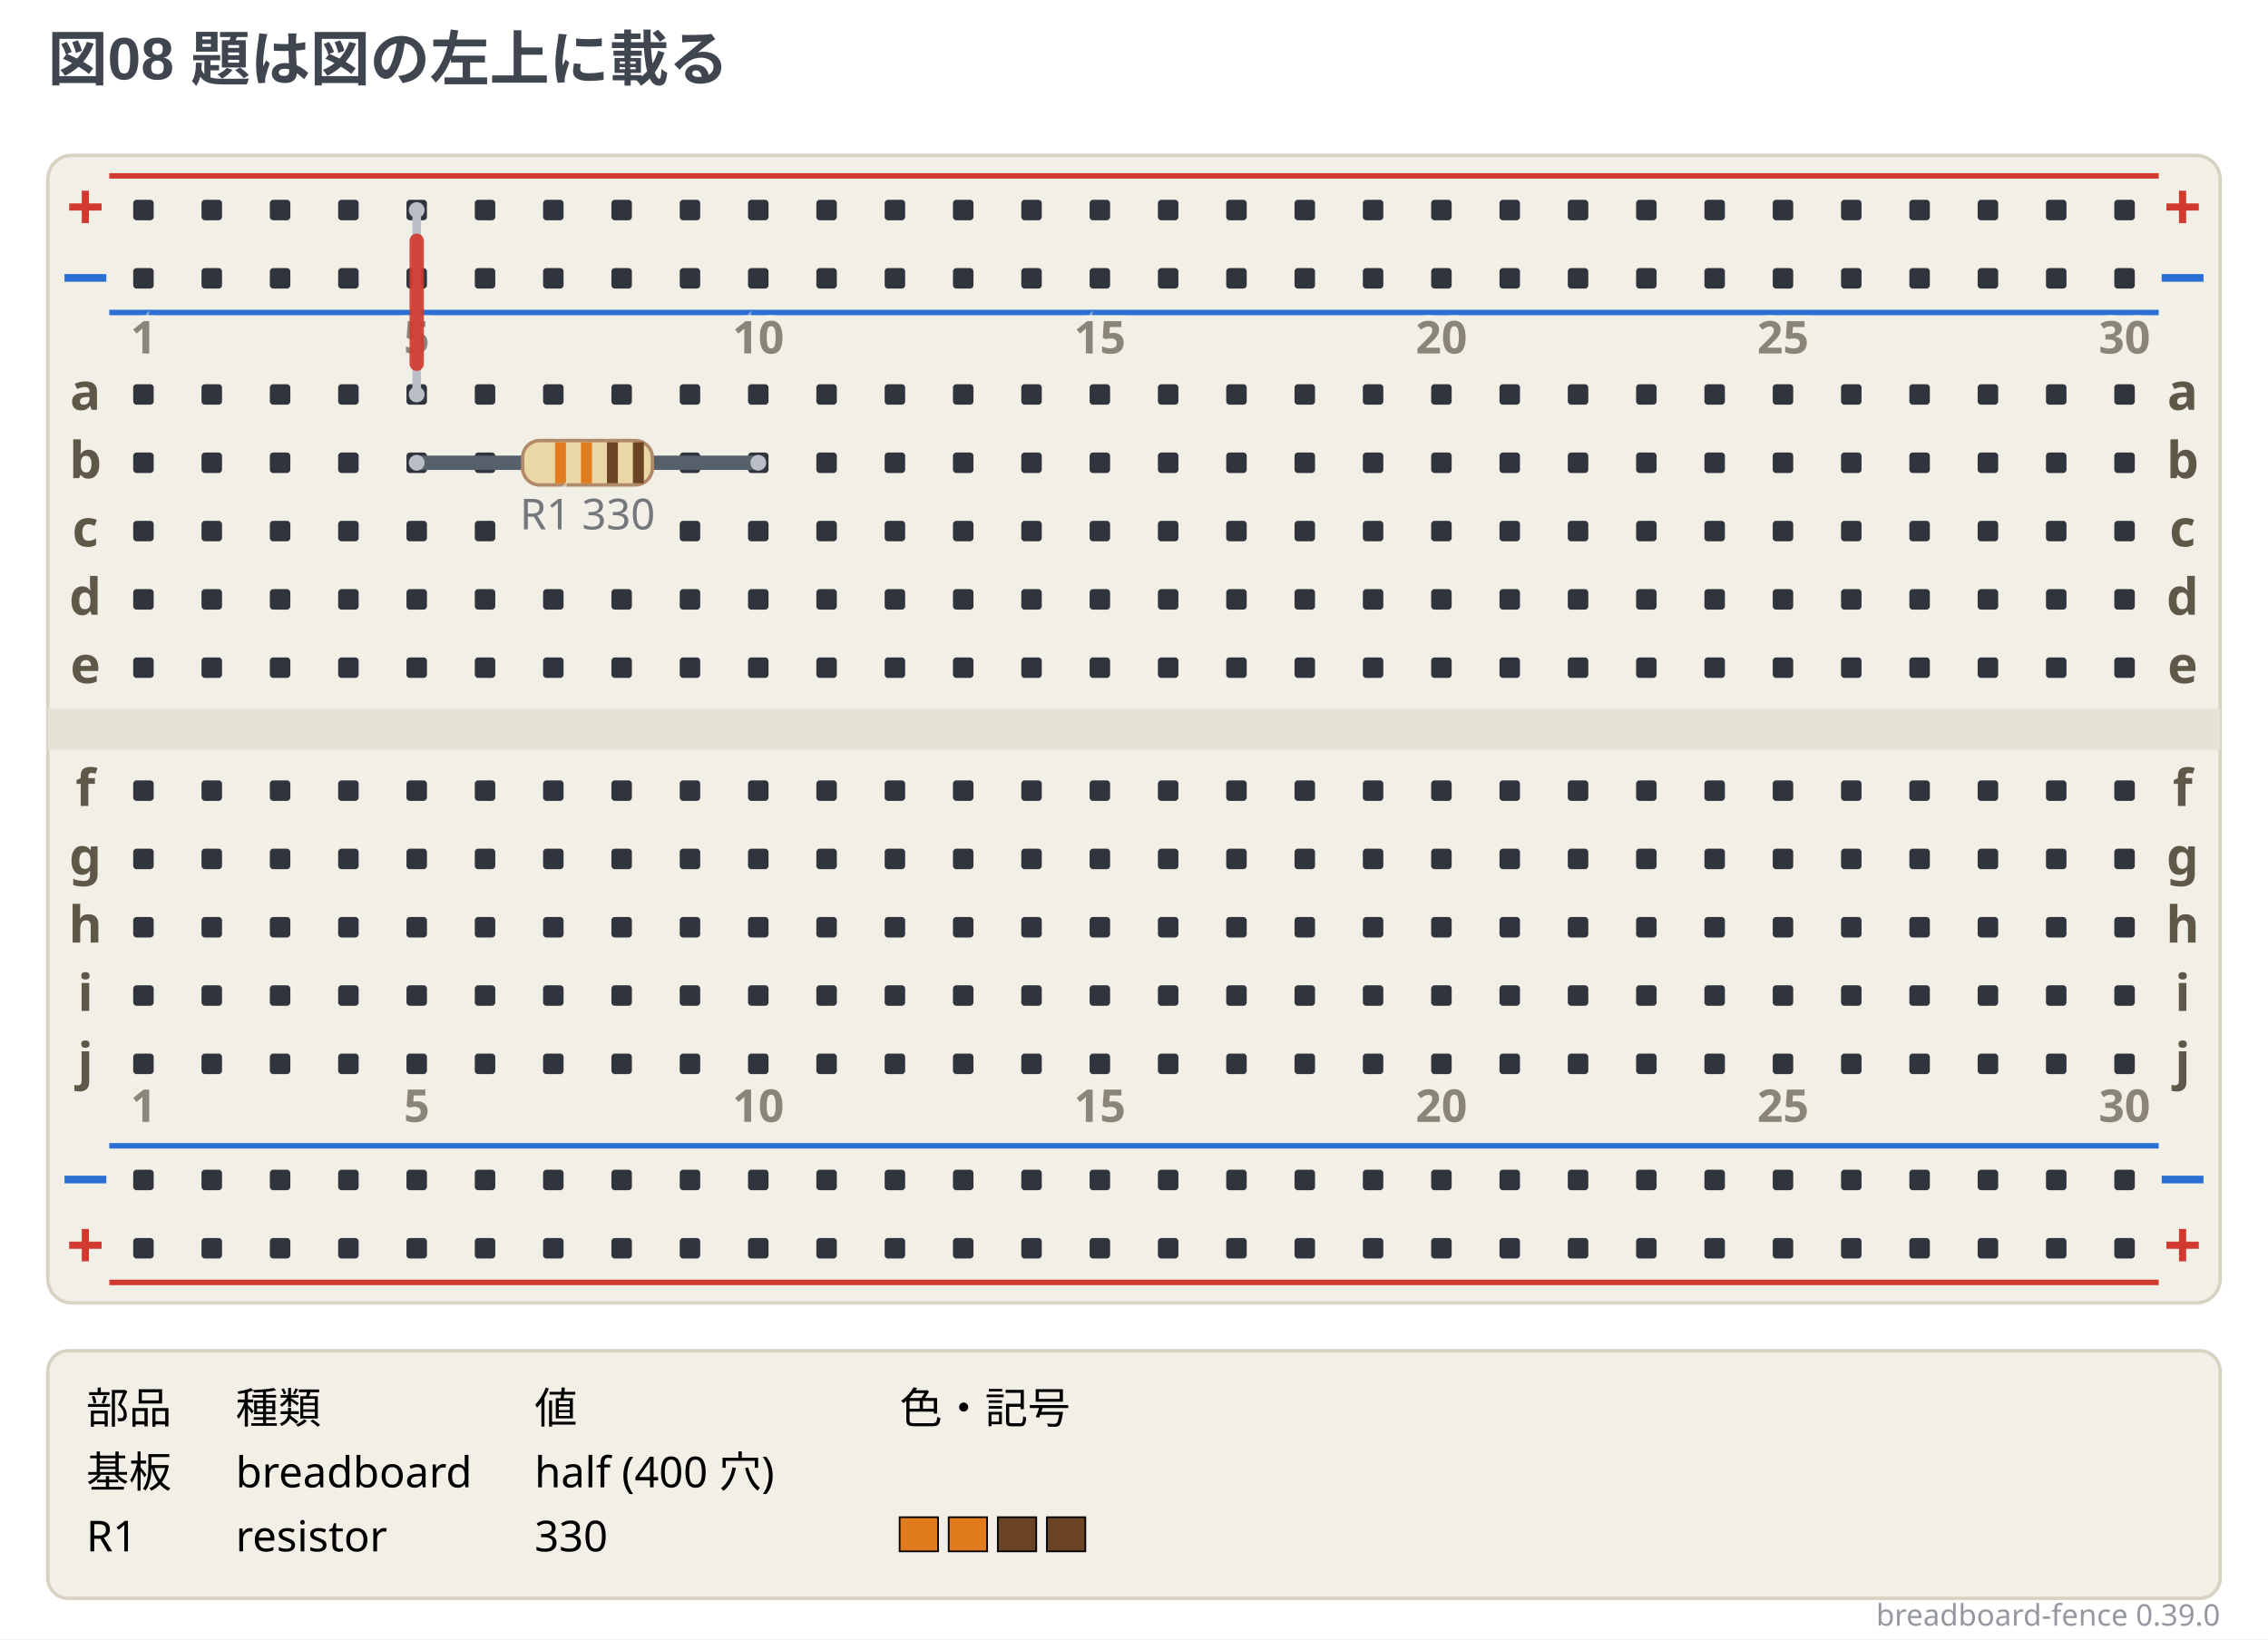
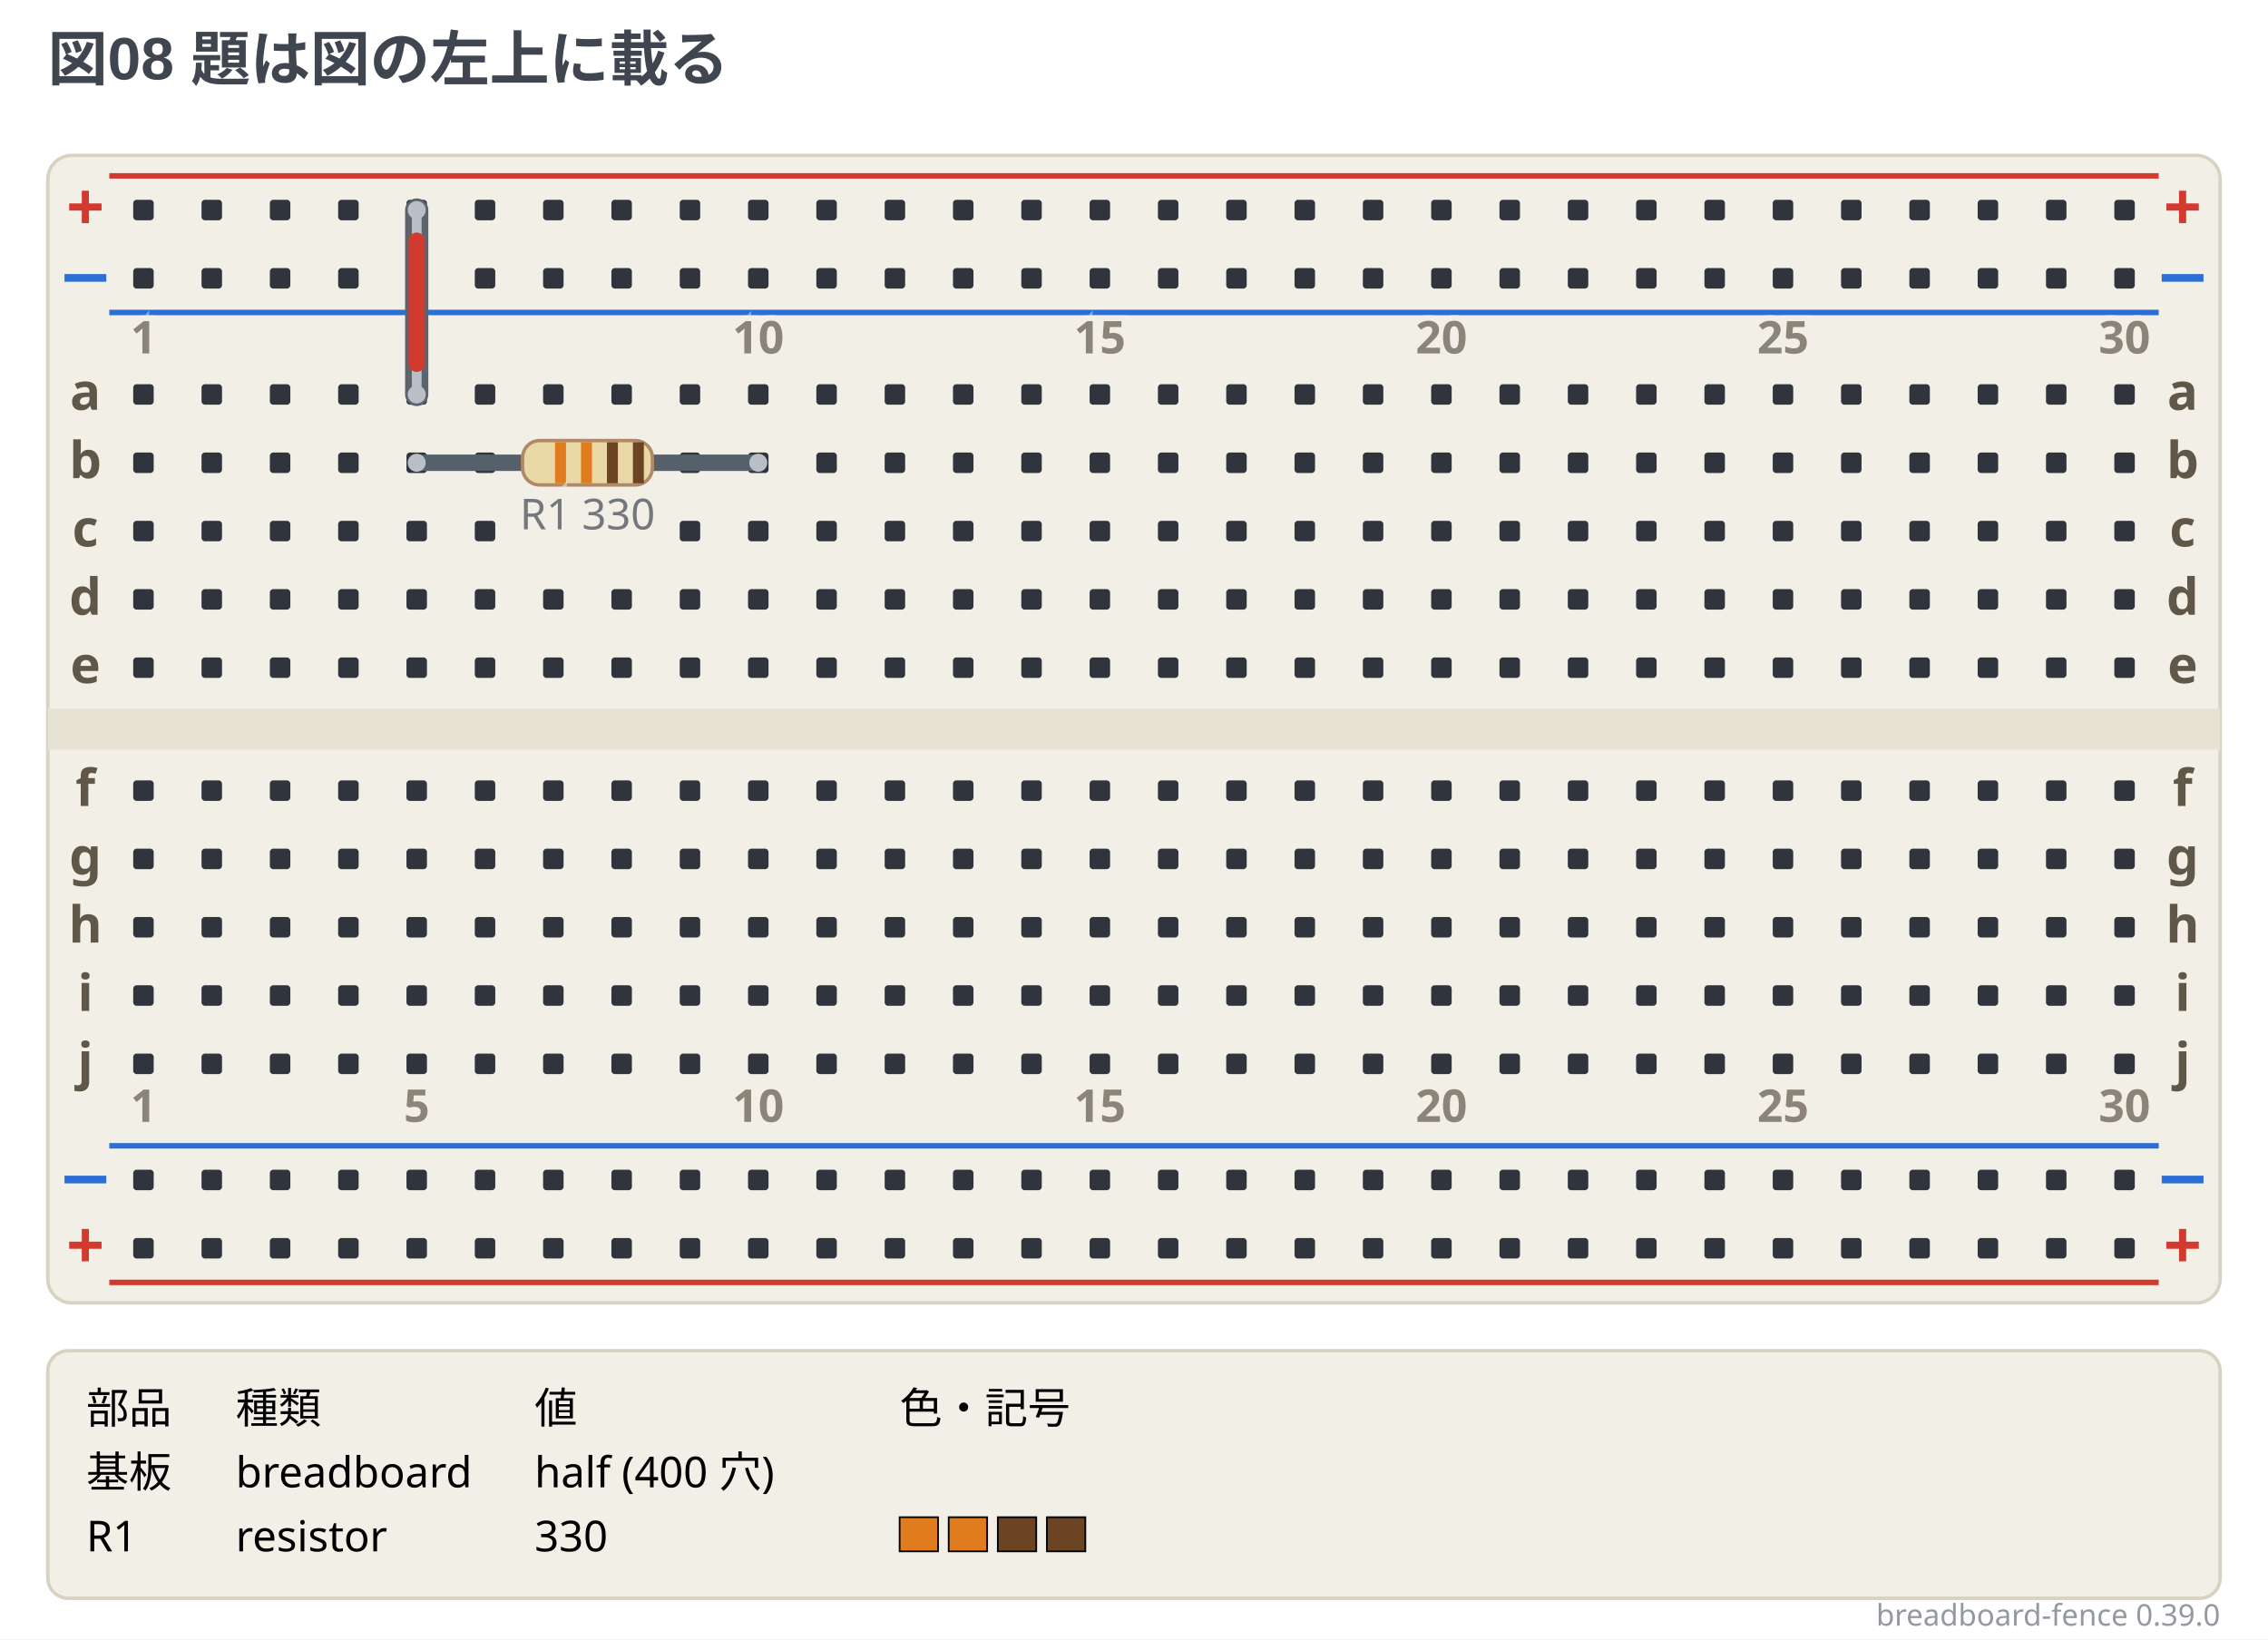
<svg xmlns="http://www.w3.org/2000/svg" width="664" height="480" viewBox="0 0 664 480" data-breadboard-fence="0.39.0" role="img">
  <rect x="0" y="0" width="664" height="480" fill="#ffffff" />
  <g>
    <text x="14" y="23.5" text-anchor="start" font-family="'Segoe UI', 'Helvetica Neue', Arial, 'Noto Sans', 'Hiragino Sans', 'Yu Gothic UI', 'Noto Sans CJK JP', sans-serif" font-size="17.5" font-weight="700" fill="#3f4650">図08 題は図の左上に載る</text>
  </g>
  <g transform="translate(0 31.5)">
    <rect x="14" y="14" width="636" height="336" rx="7" fill="#f2efe6" stroke="#d8d2c2" />
    <rect x="14" y="176" width="636" height="12" fill="#e6e2d4" />
    <line x1="32" y1="20" x2="632" y2="20" stroke="#d33a2f" stroke-width="1.6" />
    <text x="25" y="36" text-anchor="middle" font-family="ui-sans-serif, system-ui, sans-serif" font-size="19.55" font-weight="700" fill="#d33a2f">+</text>
    <text x="639" y="36" text-anchor="middle" font-family="ui-sans-serif, system-ui, sans-serif" font-size="19.55" font-weight="700" fill="#d33a2f">+</text>
    <line x1="32" y1="60" x2="632" y2="60" stroke="#2b6fd4" stroke-width="1.6" />
    <text x="25" y="56" text-anchor="middle" font-family="ui-sans-serif, system-ui, sans-serif" font-size="19.55" font-weight="700" fill="#2b6fd4">−</text>
    <text x="639" y="56" text-anchor="middle" font-family="ui-sans-serif, system-ui, sans-serif" font-size="19.55" font-weight="700" fill="#2b6fd4">−</text>
    <line x1="32" y1="304" x2="632" y2="304" stroke="#2b6fd4" stroke-width="1.6" />
    <text x="25" y="320" text-anchor="middle" font-family="ui-sans-serif, system-ui, sans-serif" font-size="19.55" font-weight="700" fill="#2b6fd4">−</text>
    <text x="639" y="320" text-anchor="middle" font-family="ui-sans-serif, system-ui, sans-serif" font-size="19.55" font-weight="700" fill="#2b6fd4">−</text>
    <line x1="32" y1="344" x2="632" y2="344" stroke="#d33a2f" stroke-width="1.6" />
    <text x="25" y="340" text-anchor="middle" font-family="ui-sans-serif, system-ui, sans-serif" font-size="19.55" font-weight="700" fill="#d33a2f">+</text>
    <text x="639" y="340" text-anchor="middle" font-family="ui-sans-serif, system-ui, sans-serif" font-size="19.55" font-weight="700" fill="#d33a2f">+</text>
    <rect x="39" y="27" width="6" height="6" rx="1" fill="#30353d" />
    <rect x="59" y="27" width="6" height="6" rx="1" fill="#30353d" />
    <rect x="79" y="27" width="6" height="6" rx="1" fill="#30353d" />
    <rect x="99" y="27" width="6" height="6" rx="1" fill="#30353d" />
    <rect x="119" y="27" width="6" height="6" rx="1" fill="#30353d" />
    <rect x="139" y="27" width="6" height="6" rx="1" fill="#30353d" />
    <rect x="159" y="27" width="6" height="6" rx="1" fill="#30353d" />
    <rect x="179" y="27" width="6" height="6" rx="1" fill="#30353d" />
    <rect x="199" y="27" width="6" height="6" rx="1" fill="#30353d" />
    <rect x="219" y="27" width="6" height="6" rx="1" fill="#30353d" />
    <rect x="239" y="27" width="6" height="6" rx="1" fill="#30353d" />
    <rect x="259" y="27" width="6" height="6" rx="1" fill="#30353d" />
    <rect x="279" y="27" width="6" height="6" rx="1" fill="#30353d" />
    <rect x="299" y="27" width="6" height="6" rx="1" fill="#30353d" />
    <rect x="319" y="27" width="6" height="6" rx="1" fill="#30353d" />
    <rect x="339" y="27" width="6" height="6" rx="1" fill="#30353d" />
    <rect x="359" y="27" width="6" height="6" rx="1" fill="#30353d" />
    <rect x="379" y="27" width="6" height="6" rx="1" fill="#30353d" />
    <rect x="399" y="27" width="6" height="6" rx="1" fill="#30353d" />
    <rect x="419" y="27" width="6" height="6" rx="1" fill="#30353d" />
    <rect x="439" y="27" width="6" height="6" rx="1" fill="#30353d" />
    <rect x="459" y="27" width="6" height="6" rx="1" fill="#30353d" />
    <rect x="479" y="27" width="6" height="6" rx="1" fill="#30353d" />
    <rect x="499" y="27" width="6" height="6" rx="1" fill="#30353d" />
    <rect x="519" y="27" width="6" height="6" rx="1" fill="#30353d" />
    <rect x="539" y="27" width="6" height="6" rx="1" fill="#30353d" />
    <rect x="559" y="27" width="6" height="6" rx="1" fill="#30353d" />
    <rect x="579" y="27" width="6" height="6" rx="1" fill="#30353d" />
    <rect x="599" y="27" width="6" height="6" rx="1" fill="#30353d" />
    <rect x="619" y="27" width="6" height="6" rx="1" fill="#30353d" />
    <rect x="39" y="47" width="6" height="6" rx="1" fill="#30353d" />
    <rect x="59" y="47" width="6" height="6" rx="1" fill="#30353d" />
    <rect x="79" y="47" width="6" height="6" rx="1" fill="#30353d" />
    <rect x="99" y="47" width="6" height="6" rx="1" fill="#30353d" />
    <rect x="119" y="47" width="6" height="6" rx="1" fill="#30353d" />
    <rect x="139" y="47" width="6" height="6" rx="1" fill="#30353d" />
    <rect x="159" y="47" width="6" height="6" rx="1" fill="#30353d" />
    <rect x="179" y="47" width="6" height="6" rx="1" fill="#30353d" />
    <rect x="199" y="47" width="6" height="6" rx="1" fill="#30353d" />
    <rect x="219" y="47" width="6" height="6" rx="1" fill="#30353d" />
    <rect x="239" y="47" width="6" height="6" rx="1" fill="#30353d" />
    <rect x="259" y="47" width="6" height="6" rx="1" fill="#30353d" />
    <rect x="279" y="47" width="6" height="6" rx="1" fill="#30353d" />
    <rect x="299" y="47" width="6" height="6" rx="1" fill="#30353d" />
    <rect x="319" y="47" width="6" height="6" rx="1" fill="#30353d" />
    <rect x="339" y="47" width="6" height="6" rx="1" fill="#30353d" />
    <rect x="359" y="47" width="6" height="6" rx="1" fill="#30353d" />
    <rect x="379" y="47" width="6" height="6" rx="1" fill="#30353d" />
    <rect x="399" y="47" width="6" height="6" rx="1" fill="#30353d" />
    <rect x="419" y="47" width="6" height="6" rx="1" fill="#30353d" />
    <rect x="439" y="47" width="6" height="6" rx="1" fill="#30353d" />
    <rect x="459" y="47" width="6" height="6" rx="1" fill="#30353d" />
    <rect x="479" y="47" width="6" height="6" rx="1" fill="#30353d" />
    <rect x="499" y="47" width="6" height="6" rx="1" fill="#30353d" />
    <rect x="519" y="47" width="6" height="6" rx="1" fill="#30353d" />
    <rect x="539" y="47" width="6" height="6" rx="1" fill="#30353d" />
    <rect x="559" y="47" width="6" height="6" rx="1" fill="#30353d" />
    <rect x="579" y="47" width="6" height="6" rx="1" fill="#30353d" />
    <rect x="599" y="47" width="6" height="6" rx="1" fill="#30353d" />
    <rect x="619" y="47" width="6" height="6" rx="1" fill="#30353d" />
    <rect x="39" y="311" width="6" height="6" rx="1" fill="#30353d" />
    <rect x="59" y="311" width="6" height="6" rx="1" fill="#30353d" />
    <rect x="79" y="311" width="6" height="6" rx="1" fill="#30353d" />
    <rect x="99" y="311" width="6" height="6" rx="1" fill="#30353d" />
    <rect x="119" y="311" width="6" height="6" rx="1" fill="#30353d" />
    <rect x="139" y="311" width="6" height="6" rx="1" fill="#30353d" />
    <rect x="159" y="311" width="6" height="6" rx="1" fill="#30353d" />
    <rect x="179" y="311" width="6" height="6" rx="1" fill="#30353d" />
    <rect x="199" y="311" width="6" height="6" rx="1" fill="#30353d" />
    <rect x="219" y="311" width="6" height="6" rx="1" fill="#30353d" />
    <rect x="239" y="311" width="6" height="6" rx="1" fill="#30353d" />
    <rect x="259" y="311" width="6" height="6" rx="1" fill="#30353d" />
    <rect x="279" y="311" width="6" height="6" rx="1" fill="#30353d" />
    <rect x="299" y="311" width="6" height="6" rx="1" fill="#30353d" />
    <rect x="319" y="311" width="6" height="6" rx="1" fill="#30353d" />
    <rect x="339" y="311" width="6" height="6" rx="1" fill="#30353d" />
    <rect x="359" y="311" width="6" height="6" rx="1" fill="#30353d" />
    <rect x="379" y="311" width="6" height="6" rx="1" fill="#30353d" />
    <rect x="399" y="311" width="6" height="6" rx="1" fill="#30353d" />
    <rect x="419" y="311" width="6" height="6" rx="1" fill="#30353d" />
    <rect x="439" y="311" width="6" height="6" rx="1" fill="#30353d" />
    <rect x="459" y="311" width="6" height="6" rx="1" fill="#30353d" />
    <rect x="479" y="311" width="6" height="6" rx="1" fill="#30353d" />
    <rect x="499" y="311" width="6" height="6" rx="1" fill="#30353d" />
    <rect x="519" y="311" width="6" height="6" rx="1" fill="#30353d" />
    <rect x="539" y="311" width="6" height="6" rx="1" fill="#30353d" />
    <rect x="559" y="311" width="6" height="6" rx="1" fill="#30353d" />
    <rect x="579" y="311" width="6" height="6" rx="1" fill="#30353d" />
    <rect x="599" y="311" width="6" height="6" rx="1" fill="#30353d" />
    <rect x="619" y="311" width="6" height="6" rx="1" fill="#30353d" />
    <rect x="39" y="331" width="6" height="6" rx="1" fill="#30353d" />
    <rect x="59" y="331" width="6" height="6" rx="1" fill="#30353d" />
    <rect x="79" y="331" width="6" height="6" rx="1" fill="#30353d" />
    <rect x="99" y="331" width="6" height="6" rx="1" fill="#30353d" />
    <rect x="119" y="331" width="6" height="6" rx="1" fill="#30353d" />
    <rect x="139" y="331" width="6" height="6" rx="1" fill="#30353d" />
    <rect x="159" y="331" width="6" height="6" rx="1" fill="#30353d" />
    <rect x="179" y="331" width="6" height="6" rx="1" fill="#30353d" />
    <rect x="199" y="331" width="6" height="6" rx="1" fill="#30353d" />
    <rect x="219" y="331" width="6" height="6" rx="1" fill="#30353d" />
    <rect x="239" y="331" width="6" height="6" rx="1" fill="#30353d" />
    <rect x="259" y="331" width="6" height="6" rx="1" fill="#30353d" />
    <rect x="279" y="331" width="6" height="6" rx="1" fill="#30353d" />
    <rect x="299" y="331" width="6" height="6" rx="1" fill="#30353d" />
    <rect x="319" y="331" width="6" height="6" rx="1" fill="#30353d" />
    <rect x="339" y="331" width="6" height="6" rx="1" fill="#30353d" />
    <rect x="359" y="331" width="6" height="6" rx="1" fill="#30353d" />
    <rect x="379" y="331" width="6" height="6" rx="1" fill="#30353d" />
    <rect x="399" y="331" width="6" height="6" rx="1" fill="#30353d" />
    <rect x="419" y="331" width="6" height="6" rx="1" fill="#30353d" />
    <rect x="439" y="331" width="6" height="6" rx="1" fill="#30353d" />
    <rect x="459" y="331" width="6" height="6" rx="1" fill="#30353d" />
    <rect x="479" y="331" width="6" height="6" rx="1" fill="#30353d" />
    <rect x="499" y="331" width="6" height="6" rx="1" fill="#30353d" />
    <rect x="519" y="331" width="6" height="6" rx="1" fill="#30353d" />
    <rect x="539" y="331" width="6" height="6" rx="1" fill="#30353d" />
    <rect x="559" y="331" width="6" height="6" rx="1" fill="#30353d" />
    <rect x="579" y="331" width="6" height="6" rx="1" fill="#30353d" />
    <rect x="599" y="331" width="6" height="6" rx="1" fill="#30353d" />
    <rect x="619" y="331" width="6" height="6" rx="1" fill="#30353d" />
    <rect x="39" y="81" width="6" height="6" rx="1" fill="#30353d" />
    <rect x="59" y="81" width="6" height="6" rx="1" fill="#30353d" />
    <rect x="79" y="81" width="6" height="6" rx="1" fill="#30353d" />
    <rect x="99" y="81" width="6" height="6" rx="1" fill="#30353d" />
    <rect x="119" y="81" width="6" height="6" rx="1" fill="#30353d" />
    <rect x="139" y="81" width="6" height="6" rx="1" fill="#30353d" />
    <rect x="159" y="81" width="6" height="6" rx="1" fill="#30353d" />
    <rect x="179" y="81" width="6" height="6" rx="1" fill="#30353d" />
    <rect x="199" y="81" width="6" height="6" rx="1" fill="#30353d" />
    <rect x="219" y="81" width="6" height="6" rx="1" fill="#30353d" />
    <rect x="239" y="81" width="6" height="6" rx="1" fill="#30353d" />
    <rect x="259" y="81" width="6" height="6" rx="1" fill="#30353d" />
    <rect x="279" y="81" width="6" height="6" rx="1" fill="#30353d" />
    <rect x="299" y="81" width="6" height="6" rx="1" fill="#30353d" />
    <rect x="319" y="81" width="6" height="6" rx="1" fill="#30353d" />
    <rect x="339" y="81" width="6" height="6" rx="1" fill="#30353d" />
    <rect x="359" y="81" width="6" height="6" rx="1" fill="#30353d" />
    <rect x="379" y="81" width="6" height="6" rx="1" fill="#30353d" />
    <rect x="399" y="81" width="6" height="6" rx="1" fill="#30353d" />
    <rect x="419" y="81" width="6" height="6" rx="1" fill="#30353d" />
    <rect x="439" y="81" width="6" height="6" rx="1" fill="#30353d" />
    <rect x="459" y="81" width="6" height="6" rx="1" fill="#30353d" />
    <rect x="479" y="81" width="6" height="6" rx="1" fill="#30353d" />
    <rect x="499" y="81" width="6" height="6" rx="1" fill="#30353d" />
    <rect x="519" y="81" width="6" height="6" rx="1" fill="#30353d" />
    <rect x="539" y="81" width="6" height="6" rx="1" fill="#30353d" />
    <rect x="559" y="81" width="6" height="6" rx="1" fill="#30353d" />
    <rect x="579" y="81" width="6" height="6" rx="1" fill="#30353d" />
    <rect x="599" y="81" width="6" height="6" rx="1" fill="#30353d" />
    <rect x="619" y="81" width="6" height="6" rx="1" fill="#30353d" />
    <rect x="39" y="101" width="6" height="6" rx="1" fill="#30353d" />
    <rect x="59" y="101" width="6" height="6" rx="1" fill="#30353d" />
    <rect x="79" y="101" width="6" height="6" rx="1" fill="#30353d" />
    <rect x="99" y="101" width="6" height="6" rx="1" fill="#30353d" />
    <rect x="119" y="101" width="6" height="6" rx="1" fill="#30353d" />
    <rect x="139" y="101" width="6" height="6" rx="1" fill="#30353d" />
    <rect x="199" y="101" width="6" height="6" rx="1" fill="#30353d" />
    <rect x="219" y="101" width="6" height="6" rx="1" fill="#30353d" />
    <rect x="239" y="101" width="6" height="6" rx="1" fill="#30353d" />
    <rect x="259" y="101" width="6" height="6" rx="1" fill="#30353d" />
    <rect x="279" y="101" width="6" height="6" rx="1" fill="#30353d" />
    <rect x="299" y="101" width="6" height="6" rx="1" fill="#30353d" />
    <rect x="319" y="101" width="6" height="6" rx="1" fill="#30353d" />
    <rect x="339" y="101" width="6" height="6" rx="1" fill="#30353d" />
    <rect x="359" y="101" width="6" height="6" rx="1" fill="#30353d" />
    <rect x="379" y="101" width="6" height="6" rx="1" fill="#30353d" />
    <rect x="399" y="101" width="6" height="6" rx="1" fill="#30353d" />
    <rect x="419" y="101" width="6" height="6" rx="1" fill="#30353d" />
    <rect x="439" y="101" width="6" height="6" rx="1" fill="#30353d" />
    <rect x="459" y="101" width="6" height="6" rx="1" fill="#30353d" />
    <rect x="479" y="101" width="6" height="6" rx="1" fill="#30353d" />
    <rect x="499" y="101" width="6" height="6" rx="1" fill="#30353d" />
    <rect x="519" y="101" width="6" height="6" rx="1" fill="#30353d" />
    <rect x="539" y="101" width="6" height="6" rx="1" fill="#30353d" />
    <rect x="559" y="101" width="6" height="6" rx="1" fill="#30353d" />
    <rect x="579" y="101" width="6" height="6" rx="1" fill="#30353d" />
    <rect x="599" y="101" width="6" height="6" rx="1" fill="#30353d" />
    <rect x="619" y="101" width="6" height="6" rx="1" fill="#30353d" />
    <rect x="39" y="121" width="6" height="6" rx="1" fill="#30353d" />
    <rect x="59" y="121" width="6" height="6" rx="1" fill="#30353d" />
    <rect x="79" y="121" width="6" height="6" rx="1" fill="#30353d" />
    <rect x="99" y="121" width="6" height="6" rx="1" fill="#30353d" />
    <rect x="119" y="121" width="6" height="6" rx="1" fill="#30353d" />
    <rect x="139" y="121" width="6" height="6" rx="1" fill="#30353d" />
    <rect x="199" y="121" width="6" height="6" rx="1" fill="#30353d" />
    <rect x="219" y="121" width="6" height="6" rx="1" fill="#30353d" />
    <rect x="239" y="121" width="6" height="6" rx="1" fill="#30353d" />
    <rect x="259" y="121" width="6" height="6" rx="1" fill="#30353d" />
    <rect x="279" y="121" width="6" height="6" rx="1" fill="#30353d" />
    <rect x="299" y="121" width="6" height="6" rx="1" fill="#30353d" />
    <rect x="319" y="121" width="6" height="6" rx="1" fill="#30353d" />
    <rect x="339" y="121" width="6" height="6" rx="1" fill="#30353d" />
    <rect x="359" y="121" width="6" height="6" rx="1" fill="#30353d" />
    <rect x="379" y="121" width="6" height="6" rx="1" fill="#30353d" />
    <rect x="399" y="121" width="6" height="6" rx="1" fill="#30353d" />
    <rect x="419" y="121" width="6" height="6" rx="1" fill="#30353d" />
    <rect x="439" y="121" width="6" height="6" rx="1" fill="#30353d" />
    <rect x="459" y="121" width="6" height="6" rx="1" fill="#30353d" />
    <rect x="479" y="121" width="6" height="6" rx="1" fill="#30353d" />
    <rect x="499" y="121" width="6" height="6" rx="1" fill="#30353d" />
    <rect x="519" y="121" width="6" height="6" rx="1" fill="#30353d" />
    <rect x="539" y="121" width="6" height="6" rx="1" fill="#30353d" />
    <rect x="559" y="121" width="6" height="6" rx="1" fill="#30353d" />
    <rect x="579" y="121" width="6" height="6" rx="1" fill="#30353d" />
    <rect x="599" y="121" width="6" height="6" rx="1" fill="#30353d" />
    <rect x="619" y="121" width="6" height="6" rx="1" fill="#30353d" />
    <rect x="39" y="141" width="6" height="6" rx="1" fill="#30353d" />
    <rect x="59" y="141" width="6" height="6" rx="1" fill="#30353d" />
    <rect x="79" y="141" width="6" height="6" rx="1" fill="#30353d" />
    <rect x="99" y="141" width="6" height="6" rx="1" fill="#30353d" />
    <rect x="119" y="141" width="6" height="6" rx="1" fill="#30353d" />
    <rect x="139" y="141" width="6" height="6" rx="1" fill="#30353d" />
    <rect x="159" y="141" width="6" height="6" rx="1" fill="#30353d" />
    <rect x="179" y="141" width="6" height="6" rx="1" fill="#30353d" />
    <rect x="199" y="141" width="6" height="6" rx="1" fill="#30353d" />
    <rect x="219" y="141" width="6" height="6" rx="1" fill="#30353d" />
    <rect x="239" y="141" width="6" height="6" rx="1" fill="#30353d" />
    <rect x="259" y="141" width="6" height="6" rx="1" fill="#30353d" />
    <rect x="279" y="141" width="6" height="6" rx="1" fill="#30353d" />
    <rect x="299" y="141" width="6" height="6" rx="1" fill="#30353d" />
    <rect x="319" y="141" width="6" height="6" rx="1" fill="#30353d" />
    <rect x="339" y="141" width="6" height="6" rx="1" fill="#30353d" />
    <rect x="359" y="141" width="6" height="6" rx="1" fill="#30353d" />
    <rect x="379" y="141" width="6" height="6" rx="1" fill="#30353d" />
    <rect x="399" y="141" width="6" height="6" rx="1" fill="#30353d" />
    <rect x="419" y="141" width="6" height="6" rx="1" fill="#30353d" />
    <rect x="439" y="141" width="6" height="6" rx="1" fill="#30353d" />
    <rect x="459" y="141" width="6" height="6" rx="1" fill="#30353d" />
    <rect x="479" y="141" width="6" height="6" rx="1" fill="#30353d" />
    <rect x="499" y="141" width="6" height="6" rx="1" fill="#30353d" />
    <rect x="519" y="141" width="6" height="6" rx="1" fill="#30353d" />
    <rect x="539" y="141" width="6" height="6" rx="1" fill="#30353d" />
    <rect x="559" y="141" width="6" height="6" rx="1" fill="#30353d" />
    <rect x="579" y="141" width="6" height="6" rx="1" fill="#30353d" />
    <rect x="599" y="141" width="6" height="6" rx="1" fill="#30353d" />
    <rect x="619" y="141" width="6" height="6" rx="1" fill="#30353d" />
    <rect x="39" y="161" width="6" height="6" rx="1" fill="#30353d" />
    <rect x="59" y="161" width="6" height="6" rx="1" fill="#30353d" />
    <rect x="79" y="161" width="6" height="6" rx="1" fill="#30353d" />
    <rect x="99" y="161" width="6" height="6" rx="1" fill="#30353d" />
    <rect x="119" y="161" width="6" height="6" rx="1" fill="#30353d" />
    <rect x="139" y="161" width="6" height="6" rx="1" fill="#30353d" />
    <rect x="159" y="161" width="6" height="6" rx="1" fill="#30353d" />
    <rect x="179" y="161" width="6" height="6" rx="1" fill="#30353d" />
    <rect x="199" y="161" width="6" height="6" rx="1" fill="#30353d" />
    <rect x="219" y="161" width="6" height="6" rx="1" fill="#30353d" />
    <rect x="239" y="161" width="6" height="6" rx="1" fill="#30353d" />
    <rect x="259" y="161" width="6" height="6" rx="1" fill="#30353d" />
    <rect x="279" y="161" width="6" height="6" rx="1" fill="#30353d" />
    <rect x="299" y="161" width="6" height="6" rx="1" fill="#30353d" />
    <rect x="319" y="161" width="6" height="6" rx="1" fill="#30353d" />
    <rect x="339" y="161" width="6" height="6" rx="1" fill="#30353d" />
    <rect x="359" y="161" width="6" height="6" rx="1" fill="#30353d" />
    <rect x="379" y="161" width="6" height="6" rx="1" fill="#30353d" />
    <rect x="399" y="161" width="6" height="6" rx="1" fill="#30353d" />
    <rect x="419" y="161" width="6" height="6" rx="1" fill="#30353d" />
    <rect x="439" y="161" width="6" height="6" rx="1" fill="#30353d" />
    <rect x="459" y="161" width="6" height="6" rx="1" fill="#30353d" />
    <rect x="479" y="161" width="6" height="6" rx="1" fill="#30353d" />
    <rect x="499" y="161" width="6" height="6" rx="1" fill="#30353d" />
    <rect x="519" y="161" width="6" height="6" rx="1" fill="#30353d" />
    <rect x="539" y="161" width="6" height="6" rx="1" fill="#30353d" />
    <rect x="559" y="161" width="6" height="6" rx="1" fill="#30353d" />
    <rect x="579" y="161" width="6" height="6" rx="1" fill="#30353d" />
    <rect x="599" y="161" width="6" height="6" rx="1" fill="#30353d" />
    <rect x="619" y="161" width="6" height="6" rx="1" fill="#30353d" />
    <rect x="39" y="197" width="6" height="6" rx="1" fill="#30353d" />
    <rect x="59" y="197" width="6" height="6" rx="1" fill="#30353d" />
    <rect x="79" y="197" width="6" height="6" rx="1" fill="#30353d" />
    <rect x="99" y="197" width="6" height="6" rx="1" fill="#30353d" />
    <rect x="119" y="197" width="6" height="6" rx="1" fill="#30353d" />
    <rect x="139" y="197" width="6" height="6" rx="1" fill="#30353d" />
    <rect x="159" y="197" width="6" height="6" rx="1" fill="#30353d" />
    <rect x="179" y="197" width="6" height="6" rx="1" fill="#30353d" />
    <rect x="199" y="197" width="6" height="6" rx="1" fill="#30353d" />
    <rect x="219" y="197" width="6" height="6" rx="1" fill="#30353d" />
    <rect x="239" y="197" width="6" height="6" rx="1" fill="#30353d" />
    <rect x="259" y="197" width="6" height="6" rx="1" fill="#30353d" />
    <rect x="279" y="197" width="6" height="6" rx="1" fill="#30353d" />
    <rect x="299" y="197" width="6" height="6" rx="1" fill="#30353d" />
    <rect x="319" y="197" width="6" height="6" rx="1" fill="#30353d" />
    <rect x="339" y="197" width="6" height="6" rx="1" fill="#30353d" />
    <rect x="359" y="197" width="6" height="6" rx="1" fill="#30353d" />
    <rect x="379" y="197" width="6" height="6" rx="1" fill="#30353d" />
    <rect x="399" y="197" width="6" height="6" rx="1" fill="#30353d" />
    <rect x="419" y="197" width="6" height="6" rx="1" fill="#30353d" />
    <rect x="439" y="197" width="6" height="6" rx="1" fill="#30353d" />
    <rect x="459" y="197" width="6" height="6" rx="1" fill="#30353d" />
    <rect x="479" y="197" width="6" height="6" rx="1" fill="#30353d" />
    <rect x="499" y="197" width="6" height="6" rx="1" fill="#30353d" />
    <rect x="519" y="197" width="6" height="6" rx="1" fill="#30353d" />
    <rect x="539" y="197" width="6" height="6" rx="1" fill="#30353d" />
    <rect x="559" y="197" width="6" height="6" rx="1" fill="#30353d" />
    <rect x="579" y="197" width="6" height="6" rx="1" fill="#30353d" />
    <rect x="599" y="197" width="6" height="6" rx="1" fill="#30353d" />
    <rect x="619" y="197" width="6" height="6" rx="1" fill="#30353d" />
    <rect x="39" y="217" width="6" height="6" rx="1" fill="#30353d" />
    <rect x="59" y="217" width="6" height="6" rx="1" fill="#30353d" />
    <rect x="79" y="217" width="6" height="6" rx="1" fill="#30353d" />
    <rect x="99" y="217" width="6" height="6" rx="1" fill="#30353d" />
    <rect x="119" y="217" width="6" height="6" rx="1" fill="#30353d" />
    <rect x="139" y="217" width="6" height="6" rx="1" fill="#30353d" />
    <rect x="159" y="217" width="6" height="6" rx="1" fill="#30353d" />
    <rect x="179" y="217" width="6" height="6" rx="1" fill="#30353d" />
    <rect x="199" y="217" width="6" height="6" rx="1" fill="#30353d" />
    <rect x="219" y="217" width="6" height="6" rx="1" fill="#30353d" />
    <rect x="239" y="217" width="6" height="6" rx="1" fill="#30353d" />
    <rect x="259" y="217" width="6" height="6" rx="1" fill="#30353d" />
    <rect x="279" y="217" width="6" height="6" rx="1" fill="#30353d" />
    <rect x="299" y="217" width="6" height="6" rx="1" fill="#30353d" />
    <rect x="319" y="217" width="6" height="6" rx="1" fill="#30353d" />
    <rect x="339" y="217" width="6" height="6" rx="1" fill="#30353d" />
    <rect x="359" y="217" width="6" height="6" rx="1" fill="#30353d" />
    <rect x="379" y="217" width="6" height="6" rx="1" fill="#30353d" />
    <rect x="399" y="217" width="6" height="6" rx="1" fill="#30353d" />
    <rect x="419" y="217" width="6" height="6" rx="1" fill="#30353d" />
    <rect x="439" y="217" width="6" height="6" rx="1" fill="#30353d" />
    <rect x="459" y="217" width="6" height="6" rx="1" fill="#30353d" />
    <rect x="479" y="217" width="6" height="6" rx="1" fill="#30353d" />
    <rect x="499" y="217" width="6" height="6" rx="1" fill="#30353d" />
    <rect x="519" y="217" width="6" height="6" rx="1" fill="#30353d" />
    <rect x="539" y="217" width="6" height="6" rx="1" fill="#30353d" />
    <rect x="559" y="217" width="6" height="6" rx="1" fill="#30353d" />
    <rect x="579" y="217" width="6" height="6" rx="1" fill="#30353d" />
    <rect x="599" y="217" width="6" height="6" rx="1" fill="#30353d" />
    <rect x="619" y="217" width="6" height="6" rx="1" fill="#30353d" />
    <rect x="39" y="237" width="6" height="6" rx="1" fill="#30353d" />
    <rect x="59" y="237" width="6" height="6" rx="1" fill="#30353d" />
    <rect x="79" y="237" width="6" height="6" rx="1" fill="#30353d" />
    <rect x="99" y="237" width="6" height="6" rx="1" fill="#30353d" />
    <rect x="119" y="237" width="6" height="6" rx="1" fill="#30353d" />
    <rect x="139" y="237" width="6" height="6" rx="1" fill="#30353d" />
    <rect x="159" y="237" width="6" height="6" rx="1" fill="#30353d" />
    <rect x="179" y="237" width="6" height="6" rx="1" fill="#30353d" />
    <rect x="199" y="237" width="6" height="6" rx="1" fill="#30353d" />
    <rect x="219" y="237" width="6" height="6" rx="1" fill="#30353d" />
    <rect x="239" y="237" width="6" height="6" rx="1" fill="#30353d" />
    <rect x="259" y="237" width="6" height="6" rx="1" fill="#30353d" />
    <rect x="279" y="237" width="6" height="6" rx="1" fill="#30353d" />
    <rect x="299" y="237" width="6" height="6" rx="1" fill="#30353d" />
    <rect x="319" y="237" width="6" height="6" rx="1" fill="#30353d" />
    <rect x="339" y="237" width="6" height="6" rx="1" fill="#30353d" />
    <rect x="359" y="237" width="6" height="6" rx="1" fill="#30353d" />
    <rect x="379" y="237" width="6" height="6" rx="1" fill="#30353d" />
    <rect x="399" y="237" width="6" height="6" rx="1" fill="#30353d" />
    <rect x="419" y="237" width="6" height="6" rx="1" fill="#30353d" />
    <rect x="439" y="237" width="6" height="6" rx="1" fill="#30353d" />
    <rect x="459" y="237" width="6" height="6" rx="1" fill="#30353d" />
    <rect x="479" y="237" width="6" height="6" rx="1" fill="#30353d" />
    <rect x="499" y="237" width="6" height="6" rx="1" fill="#30353d" />
    <rect x="519" y="237" width="6" height="6" rx="1" fill="#30353d" />
    <rect x="539" y="237" width="6" height="6" rx="1" fill="#30353d" />
    <rect x="559" y="237" width="6" height="6" rx="1" fill="#30353d" />
    <rect x="579" y="237" width="6" height="6" rx="1" fill="#30353d" />
    <rect x="599" y="237" width="6" height="6" rx="1" fill="#30353d" />
    <rect x="619" y="237" width="6" height="6" rx="1" fill="#30353d" />
    <rect x="39" y="257" width="6" height="6" rx="1" fill="#30353d" />
    <rect x="59" y="257" width="6" height="6" rx="1" fill="#30353d" />
    <rect x="79" y="257" width="6" height="6" rx="1" fill="#30353d" />
    <rect x="99" y="257" width="6" height="6" rx="1" fill="#30353d" />
    <rect x="119" y="257" width="6" height="6" rx="1" fill="#30353d" />
    <rect x="139" y="257" width="6" height="6" rx="1" fill="#30353d" />
    <rect x="159" y="257" width="6" height="6" rx="1" fill="#30353d" />
    <rect x="179" y="257" width="6" height="6" rx="1" fill="#30353d" />
    <rect x="199" y="257" width="6" height="6" rx="1" fill="#30353d" />
    <rect x="219" y="257" width="6" height="6" rx="1" fill="#30353d" />
    <rect x="239" y="257" width="6" height="6" rx="1" fill="#30353d" />
    <rect x="259" y="257" width="6" height="6" rx="1" fill="#30353d" />
    <rect x="279" y="257" width="6" height="6" rx="1" fill="#30353d" />
    <rect x="299" y="257" width="6" height="6" rx="1" fill="#30353d" />
    <rect x="319" y="257" width="6" height="6" rx="1" fill="#30353d" />
    <rect x="339" y="257" width="6" height="6" rx="1" fill="#30353d" />
    <rect x="359" y="257" width="6" height="6" rx="1" fill="#30353d" />
    <rect x="379" y="257" width="6" height="6" rx="1" fill="#30353d" />
    <rect x="399" y="257" width="6" height="6" rx="1" fill="#30353d" />
    <rect x="419" y="257" width="6" height="6" rx="1" fill="#30353d" />
    <rect x="439" y="257" width="6" height="6" rx="1" fill="#30353d" />
    <rect x="459" y="257" width="6" height="6" rx="1" fill="#30353d" />
    <rect x="479" y="257" width="6" height="6" rx="1" fill="#30353d" />
    <rect x="499" y="257" width="6" height="6" rx="1" fill="#30353d" />
    <rect x="519" y="257" width="6" height="6" rx="1" fill="#30353d" />
    <rect x="539" y="257" width="6" height="6" rx="1" fill="#30353d" />
    <rect x="559" y="257" width="6" height="6" rx="1" fill="#30353d" />
    <rect x="579" y="257" width="6" height="6" rx="1" fill="#30353d" />
    <rect x="599" y="257" width="6" height="6" rx="1" fill="#30353d" />
    <rect x="619" y="257" width="6" height="6" rx="1" fill="#30353d" />
    <rect x="39" y="277" width="6" height="6" rx="1" fill="#30353d" />
    <rect x="59" y="277" width="6" height="6" rx="1" fill="#30353d" />
    <rect x="79" y="277" width="6" height="6" rx="1" fill="#30353d" />
    <rect x="99" y="277" width="6" height="6" rx="1" fill="#30353d" />
    <rect x="119" y="277" width="6" height="6" rx="1" fill="#30353d" />
    <rect x="139" y="277" width="6" height="6" rx="1" fill="#30353d" />
    <rect x="159" y="277" width="6" height="6" rx="1" fill="#30353d" />
    <rect x="179" y="277" width="6" height="6" rx="1" fill="#30353d" />
    <rect x="199" y="277" width="6" height="6" rx="1" fill="#30353d" />
    <rect x="219" y="277" width="6" height="6" rx="1" fill="#30353d" />
    <rect x="239" y="277" width="6" height="6" rx="1" fill="#30353d" />
    <rect x="259" y="277" width="6" height="6" rx="1" fill="#30353d" />
    <rect x="279" y="277" width="6" height="6" rx="1" fill="#30353d" />
    <rect x="299" y="277" width="6" height="6" rx="1" fill="#30353d" />
    <rect x="319" y="277" width="6" height="6" rx="1" fill="#30353d" />
    <rect x="339" y="277" width="6" height="6" rx="1" fill="#30353d" />
    <rect x="359" y="277" width="6" height="6" rx="1" fill="#30353d" />
    <rect x="379" y="277" width="6" height="6" rx="1" fill="#30353d" />
    <rect x="399" y="277" width="6" height="6" rx="1" fill="#30353d" />
    <rect x="419" y="277" width="6" height="6" rx="1" fill="#30353d" />
    <rect x="439" y="277" width="6" height="6" rx="1" fill="#30353d" />
    <rect x="459" y="277" width="6" height="6" rx="1" fill="#30353d" />
    <rect x="479" y="277" width="6" height="6" rx="1" fill="#30353d" />
    <rect x="499" y="277" width="6" height="6" rx="1" fill="#30353d" />
    <rect x="519" y="277" width="6" height="6" rx="1" fill="#30353d" />
    <rect x="539" y="277" width="6" height="6" rx="1" fill="#30353d" />
    <rect x="559" y="277" width="6" height="6" rx="1" fill="#30353d" />
    <rect x="579" y="277" width="6" height="6" rx="1" fill="#30353d" />
    <rect x="599" y="277" width="6" height="6" rx="1" fill="#30353d" />
    <rect x="619" y="277" width="6" height="6" rx="1" fill="#30353d" />
    <text x="25" y="88.5" text-anchor="middle" font-family="ui-sans-serif, system-ui, sans-serif" font-size="14.95" font-weight="700" fill="#5f5748">a</text>
    <text x="639" y="88.5" text-anchor="middle" font-family="ui-sans-serif, system-ui, sans-serif" font-size="14.95" font-weight="700" fill="#5f5748">a</text>
    <text x="25" y="108.5" text-anchor="middle" font-family="ui-sans-serif, system-ui, sans-serif" font-size="14.95" font-weight="700" fill="#5f5748">b</text>
    <text x="639" y="108.5" text-anchor="middle" font-family="ui-sans-serif, system-ui, sans-serif" font-size="14.95" font-weight="700" fill="#5f5748">b</text>
    <text x="25" y="128.5" text-anchor="middle" font-family="ui-sans-serif, system-ui, sans-serif" font-size="14.95" font-weight="700" fill="#5f5748">c</text>
    <text x="639" y="128.5" text-anchor="middle" font-family="ui-sans-serif, system-ui, sans-serif" font-size="14.95" font-weight="700" fill="#5f5748">c</text>
    <text x="25" y="148.5" text-anchor="middle" font-family="ui-sans-serif, system-ui, sans-serif" font-size="14.95" font-weight="700" fill="#5f5748">d</text>
    <text x="639" y="148.5" text-anchor="middle" font-family="ui-sans-serif, system-ui, sans-serif" font-size="14.95" font-weight="700" fill="#5f5748">d</text>
    <text x="25" y="168.5" text-anchor="middle" font-family="ui-sans-serif, system-ui, sans-serif" font-size="14.95" font-weight="700" fill="#5f5748">e</text>
    <text x="639" y="168.5" text-anchor="middle" font-family="ui-sans-serif, system-ui, sans-serif" font-size="14.95" font-weight="700" fill="#5f5748">e</text>
    <text x="25" y="204.5" text-anchor="middle" font-family="ui-sans-serif, system-ui, sans-serif" font-size="14.95" font-weight="700" fill="#5f5748">f</text>
    <text x="639" y="204.5" text-anchor="middle" font-family="ui-sans-serif, system-ui, sans-serif" font-size="14.95" font-weight="700" fill="#5f5748">f</text>
    <text x="25" y="224.5" text-anchor="middle" font-family="ui-sans-serif, system-ui, sans-serif" font-size="14.95" font-weight="700" fill="#5f5748">g</text>
    <text x="639" y="224.5" text-anchor="middle" font-family="ui-sans-serif, system-ui, sans-serif" font-size="14.95" font-weight="700" fill="#5f5748">g</text>
    <text x="25" y="244.5" text-anchor="middle" font-family="ui-sans-serif, system-ui, sans-serif" font-size="14.95" font-weight="700" fill="#5f5748">h</text>
    <text x="639" y="244.5" text-anchor="middle" font-family="ui-sans-serif, system-ui, sans-serif" font-size="14.95" font-weight="700" fill="#5f5748">h</text>
    <text x="25" y="264.5" text-anchor="middle" font-family="ui-sans-serif, system-ui, sans-serif" font-size="14.95" font-weight="700" fill="#5f5748">i</text>
    <text x="639" y="264.5" text-anchor="middle" font-family="ui-sans-serif, system-ui, sans-serif" font-size="14.95" font-weight="700" fill="#5f5748">i</text>
    <text x="25" y="284.5" text-anchor="middle" font-family="ui-sans-serif, system-ui, sans-serif" font-size="14.95" font-weight="700" fill="#5f5748">j</text>
    <text x="639" y="284.5" text-anchor="middle" font-family="ui-sans-serif, system-ui, sans-serif" font-size="14.95" font-weight="700" fill="#5f5748">j</text>
    <text x="42" y="72" text-anchor="middle" font-family="ui-sans-serif, system-ui, sans-serif" stroke="#f2efe6" stroke-width="3.45" font-size="13.23" font-weight="700" fill="#f2efe6" opacity="0.5" aria-hidden="true">1</text>
    <text x="42" y="72" text-anchor="middle" font-family="ui-sans-serif, system-ui, sans-serif" font-size="13.23" font-weight="700" fill="#5f5748" opacity="0.7">1</text>
    <text x="42" y="297" text-anchor="middle" font-family="ui-sans-serif, system-ui, sans-serif" stroke="#f2efe6" stroke-width="3.45" font-size="13.23" font-weight="700" fill="#f2efe6" opacity="0.5" aria-hidden="true">1</text>
    <text x="42" y="297" text-anchor="middle" font-family="ui-sans-serif, system-ui, sans-serif" font-size="13.23" font-weight="700" fill="#5f5748" opacity="0.7">1</text>
    <text x="122" y="72" text-anchor="middle" font-family="ui-sans-serif, system-ui, sans-serif" stroke="#f2efe6" stroke-width="3.45" font-size="13.23" font-weight="700" fill="#f2efe6" opacity="0.5" aria-hidden="true">5</text>
    <text x="122" y="72" text-anchor="middle" font-family="ui-sans-serif, system-ui, sans-serif" font-size="13.23" font-weight="700" fill="#5f5748" opacity="0.7">5</text>
    <text x="122" y="297" text-anchor="middle" font-family="ui-sans-serif, system-ui, sans-serif" stroke="#f2efe6" stroke-width="3.45" font-size="13.23" font-weight="700" fill="#f2efe6" opacity="0.5" aria-hidden="true">5</text>
    <text x="122" y="297" text-anchor="middle" font-family="ui-sans-serif, system-ui, sans-serif" font-size="13.23" font-weight="700" fill="#5f5748" opacity="0.7">5</text>
    <text x="222" y="72" text-anchor="middle" font-family="ui-sans-serif, system-ui, sans-serif" stroke="#f2efe6" stroke-width="3.45" font-size="13.23" font-weight="700" fill="#f2efe6" opacity="0.5" aria-hidden="true">10</text>
    <text x="222" y="72" text-anchor="middle" font-family="ui-sans-serif, system-ui, sans-serif" font-size="13.23" font-weight="700" fill="#5f5748" opacity="0.7">10</text>
    <text x="222" y="297" text-anchor="middle" font-family="ui-sans-serif, system-ui, sans-serif" stroke="#f2efe6" stroke-width="3.45" font-size="13.23" font-weight="700" fill="#f2efe6" opacity="0.5" aria-hidden="true">10</text>
    <text x="222" y="297" text-anchor="middle" font-family="ui-sans-serif, system-ui, sans-serif" font-size="13.23" font-weight="700" fill="#5f5748" opacity="0.7">10</text>
    <text x="322" y="72" text-anchor="middle" font-family="ui-sans-serif, system-ui, sans-serif" stroke="#f2efe6" stroke-width="3.45" font-size="13.23" font-weight="700" fill="#f2efe6" opacity="0.5" aria-hidden="true">15</text>
    <text x="322" y="72" text-anchor="middle" font-family="ui-sans-serif, system-ui, sans-serif" font-size="13.23" font-weight="700" fill="#5f5748" opacity="0.7">15</text>
    <text x="322" y="297" text-anchor="middle" font-family="ui-sans-serif, system-ui, sans-serif" stroke="#f2efe6" stroke-width="3.45" font-size="13.23" font-weight="700" fill="#f2efe6" opacity="0.5" aria-hidden="true">15</text>
    <text x="322" y="297" text-anchor="middle" font-family="ui-sans-serif, system-ui, sans-serif" font-size="13.23" font-weight="700" fill="#5f5748" opacity="0.7">15</text>
    <text x="422" y="72" text-anchor="middle" font-family="ui-sans-serif, system-ui, sans-serif" stroke="#f2efe6" stroke-width="3.45" font-size="13.23" font-weight="700" fill="#f2efe6" opacity="0.5" aria-hidden="true">20</text>
    <text x="422" y="72" text-anchor="middle" font-family="ui-sans-serif, system-ui, sans-serif" font-size="13.23" font-weight="700" fill="#5f5748" opacity="0.7">20</text>
    <text x="422" y="297" text-anchor="middle" font-family="ui-sans-serif, system-ui, sans-serif" stroke="#f2efe6" stroke-width="3.45" font-size="13.23" font-weight="700" fill="#f2efe6" opacity="0.5" aria-hidden="true">20</text>
    <text x="422" y="297" text-anchor="middle" font-family="ui-sans-serif, system-ui, sans-serif" font-size="13.23" font-weight="700" fill="#5f5748" opacity="0.7">20</text>
    <text x="522" y="72" text-anchor="middle" font-family="ui-sans-serif, system-ui, sans-serif" stroke="#f2efe6" stroke-width="3.45" font-size="13.23" font-weight="700" fill="#f2efe6" opacity="0.5" aria-hidden="true">25</text>
    <text x="522" y="72" text-anchor="middle" font-family="ui-sans-serif, system-ui, sans-serif" font-size="13.23" font-weight="700" fill="#5f5748" opacity="0.7">25</text>
    <text x="522" y="297" text-anchor="middle" font-family="ui-sans-serif, system-ui, sans-serif" stroke="#f2efe6" stroke-width="3.45" font-size="13.23" font-weight="700" fill="#f2efe6" opacity="0.5" aria-hidden="true">25</text>
    <text x="522" y="297" text-anchor="middle" font-family="ui-sans-serif, system-ui, sans-serif" font-size="13.23" font-weight="700" fill="#5f5748" opacity="0.7">25</text>
    <text x="622" y="72" text-anchor="middle" font-family="ui-sans-serif, system-ui, sans-serif" stroke="#f2efe6" stroke-width="3.45" font-size="13.23" font-weight="700" fill="#f2efe6" opacity="0.5" aria-hidden="true">30</text>
    <text x="622" y="72" text-anchor="middle" font-family="ui-sans-serif, system-ui, sans-serif" font-size="13.23" font-weight="700" fill="#5f5748" opacity="0.7">30</text>
    <text x="622" y="297" text-anchor="middle" font-family="ui-sans-serif, system-ui, sans-serif" stroke="#f2efe6" stroke-width="3.45" font-size="13.23" font-weight="700" fill="#f2efe6" opacity="0.5" aria-hidden="true">30</text>
    <text x="622" y="297" text-anchor="middle" font-family="ui-sans-serif, system-ui, sans-serif" font-size="13.23" font-weight="700" fill="#5f5748" opacity="0.7">30</text>
-     <path d="M 122 30 L 122 84" fill="none" stroke="#b9bec7" stroke-width="2.52" stroke-linecap="round" stroke-linejoin="round" />
-     <path d="M 122 39 L 122 75" fill="none" stroke="#d33a2f" stroke-width="4.2" stroke-linecap="round" opacity="0.92" />
-     <circle cx="122" cy="30" r="2.31" fill="#b9bec7" />
-     <circle cx="122" cy="84" r="2.31" fill="#b9bec7" />
-     <line x1="122" y1="104" x2="222" y2="104" stroke="#55606b" stroke-width="4.2" stroke-linecap="round" />
-     <circle cx="122" cy="104" r="2.31" fill="#b9bec7" />
-     <circle cx="222" cy="104" r="2.31" fill="#b9bec7" />
+     <path d="M 122 30 L 122 84" fill="none" stroke="#5b636d" stroke-width="6.8" stroke-linecap="round" stroke-linejoin="round" />
+     <path d="M 122 30 L 122 84" fill="none" stroke="#b9bec7" stroke-width="2.88" stroke-linecap="round" stroke-linejoin="round" />
+     <path d="M 122 39 L 122 75" fill="none" stroke="#d33a2f" stroke-width="4.8" stroke-linecap="round" />
+     <circle cx="122" cy="30" r="2.64" fill="#b9bec7" />
+     <circle cx="122" cy="84" r="2.64" fill="#b9bec7" />
+     <line x1="122" y1="104" x2="222" y2="104" stroke="#55606b" stroke-width="4.8" stroke-linecap="round" />
+     <circle cx="122" cy="104" r="2.64" fill="#b9bec7" />
+     <circle cx="222" cy="104" r="2.64" fill="#b9bec7" />
    <g transform="translate(172 104) rotate(0)">
      <rect x="-19" y="-6.5" width="38" height="13" rx="5" fill="#e9d8a6" stroke="#b08968" />
      <rect x="-9.5" y="-6" width="3.2" height="12" fill="#e07b1e" />
      <rect x="-1.9" y="-6" width="3.2" height="12" fill="#e07b1e" />
      <rect x="5.7" y="-6" width="3.2" height="12" fill="#6b4423" />
      <rect x="13.3" y="-6" width="3.2" height="12" fill="#6b4423" />
    </g>
    <text x="172" y="123.5" text-anchor="middle" font-family="ui-sans-serif, system-ui, sans-serif" stroke="#f2efe6" stroke-width="4.75" class="bf-caption" font-size="12.5" fill="#f2efe6" opacity="0.5" aria-hidden="true">R1 330</text>
    <text x="172" y="123.5" text-anchor="middle" font-family="ui-sans-serif, system-ui, sans-serif" class="bf-caption" font-size="12.5" fill="#3f4650" opacity="0.7">R1 330</text>
    <rect x="14" y="364" width="636" height="72.5" rx="6" fill="#f2efe6" stroke="#d8d2c2" />
    <text x="25.25" y="385.25" text-anchor="start" font-family="ui-sans-serif, system-ui, sans-serif" stroke="#f2efe6" stroke-width="3.75" font-size="12.5" fill="#f2efe6" opacity="0.5" aria-hidden="true">部品</text>
    <text x="25.25" y="385.25" text-anchor="start" font-family="ui-sans-serif, system-ui, sans-serif" font-size="12.5" fill="#000000">部品</text>
    <text x="69" y="385.25" text-anchor="start" font-family="ui-sans-serif, system-ui, sans-serif" stroke="#f2efe6" stroke-width="3.75" font-size="12.5" fill="#f2efe6" opacity="0.5" aria-hidden="true">種類</text>
    <text x="69" y="385.25" text-anchor="start" font-family="ui-sans-serif, system-ui, sans-serif" font-size="12.5" fill="#000000">種類</text>
    <text x="156.5" y="385.25" text-anchor="start" font-family="ui-sans-serif, system-ui, sans-serif" stroke="#f2efe6" stroke-width="3.75" font-size="12.5" fill="#f2efe6" opacity="0.5" aria-hidden="true">値</text>
    <text x="156.5" y="385.25" text-anchor="start" font-family="ui-sans-serif, system-ui, sans-serif" font-size="12.5" fill="#000000">値</text>
    <text x="263.38" y="385.25" text-anchor="start" font-family="ui-sans-serif, system-ui, sans-serif" stroke="#f2efe6" stroke-width="3.75" font-size="12.5" fill="#f2efe6" opacity="0.5" aria-hidden="true">色・記号</text>
    <text x="263.38" y="385.25" text-anchor="start" font-family="ui-sans-serif, system-ui, sans-serif" font-size="12.5" fill="#000000">色・記号</text>
    <text x="25.25" y="404" text-anchor="start" font-family="ui-sans-serif, system-ui, sans-serif" stroke="#f2efe6" stroke-width="3.75" font-size="12.5" fill="#f2efe6" opacity="0.5" aria-hidden="true">基板</text>
    <text x="25.25" y="404" text-anchor="start" font-family="ui-sans-serif, system-ui, sans-serif" font-size="12.5" fill="#000000">基板</text>
    <text x="69" y="404" text-anchor="start" font-family="ui-sans-serif, system-ui, sans-serif" stroke="#f2efe6" stroke-width="3.75" font-size="12.5" fill="#f2efe6" opacity="0.5" aria-hidden="true">breadboard</text>
    <text x="69" y="404" text-anchor="start" font-family="ui-sans-serif, system-ui, sans-serif" font-size="12.5" fill="#000000">breadboard</text>
    <text x="156.5" y="404" text-anchor="start" font-family="ui-sans-serif, system-ui, sans-serif" stroke="#f2efe6" stroke-width="3.75" font-size="12.5" fill="#f2efe6" opacity="0.5" aria-hidden="true">half (400 穴)</text>
    <text x="156.5" y="404" text-anchor="start" font-family="ui-sans-serif, system-ui, sans-serif" font-size="12.5" fill="#000000">half (400 穴)</text>
    <text x="25.25" y="422.75" text-anchor="start" font-family="ui-sans-serif, system-ui, sans-serif" stroke="#f2efe6" stroke-width="3.75" font-size="12.5" fill="#f2efe6" opacity="0.5" aria-hidden="true">R1</text>
    <text x="25.25" y="422.75" text-anchor="start" font-family="ui-sans-serif, system-ui, sans-serif" font-size="12.5" fill="#000000">R1</text>
    <text x="69" y="422.75" text-anchor="start" font-family="ui-sans-serif, system-ui, sans-serif" stroke="#f2efe6" stroke-width="3.75" font-size="12.5" fill="#f2efe6" opacity="0.5" aria-hidden="true">resistor</text>
    <text x="69" y="422.75" text-anchor="start" font-family="ui-sans-serif, system-ui, sans-serif" font-size="12.5" fill="#000000">resistor</text>
    <text x="156.5" y="422.75" text-anchor="start" font-family="ui-sans-serif, system-ui, sans-serif" stroke="#f2efe6" stroke-width="3.75" font-size="12.5" fill="#f2efe6" opacity="0.5" aria-hidden="true">330</text>
    <text x="156.5" y="422.75" text-anchor="start" font-family="ui-sans-serif, system-ui, sans-serif" font-size="12.5" fill="#000000">330</text>
    <rect x="263.38" y="412.75" width="11.25" height="10" fill="#e07b1e" stroke="#000000" stroke-width="0.5" />
    <rect x="277.75" y="412.75" width="11.25" height="10" fill="#e07b1e" stroke="#000000" stroke-width="0.5" />
    <rect x="292.13" y="412.75" width="11.25" height="10" fill="#6b4423" stroke="#000000" stroke-width="0.5" />
    <rect x="306.5" y="412.75" width="11.25" height="10" fill="#6b4423" stroke="#000000" stroke-width="0.5" />
  </g>
  <text x="650" y="476" text-anchor="end" font-family="ui-sans-serif, system-ui, sans-serif" font-size="8.75" fill="#3f4650" fill-opacity="0.55">breadboard-fence 0.39.0</text>
</svg>
